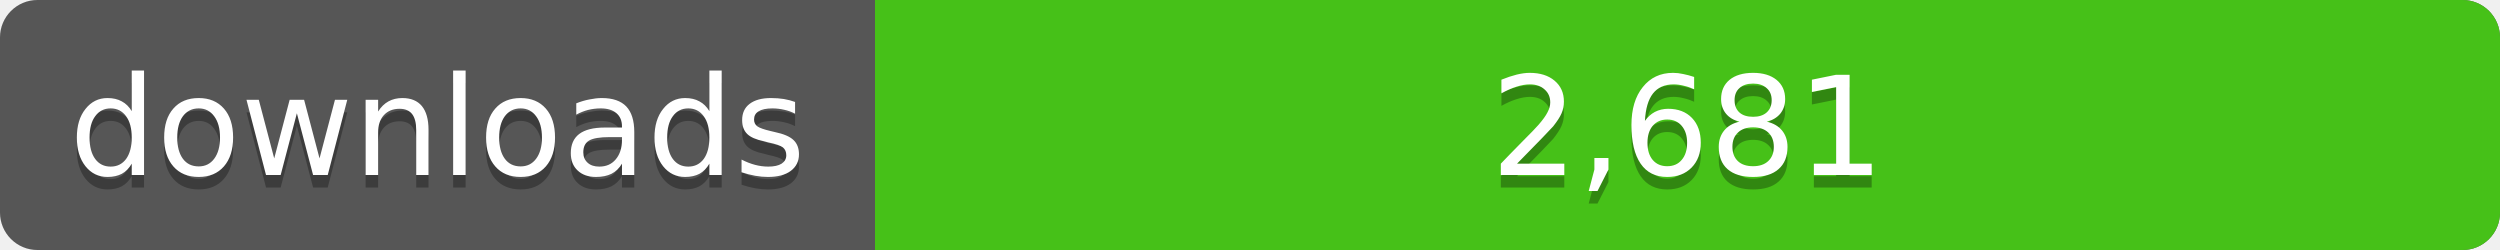
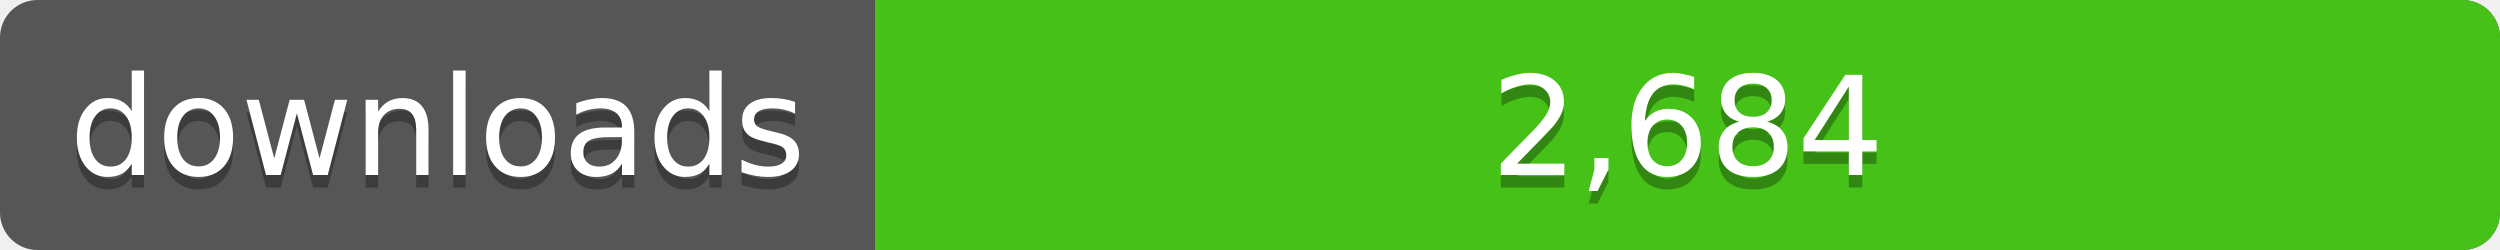
<svg xmlns="http://www.w3.org/2000/svg" width="200" height="20">
  <linearGradient id="a" x2="0" y2="100%%">
    <stop offset="0" stop-color="#bbb" stop-opacity=".1" />
    <stop offset="1" stop-opacity=".1" />
  </linearGradient>
  <rect rx="3" width="200" height="20" fill="#555" />
  <rect rx="3" x="70" width="130" height="20" fill="#4c1" />
  <path fill="#4c1" d="M70 0h4v20h-4z" />
  <rect rx="3" width="200" height="20" fill="url(#a)" />
  <g fill="#fff" text-anchor="middle" font-family="DejaVu Sans,Verdana,Geneva,sans-serif" font-size="11">
    <text x="35" y="15" fill="#010101" fill-opacity=".3">downloads</text>
    <text x="35" y="14">downloads</text>
-     <text x="135" y="15" fill="#010101" fill-opacity=".3">2,681</text>
-     <text x="135" y="14">2,681</text>
+     <text x="135" y="15" fill="#010101" fill-opacity=".3">2,684</text>
+     <text x="135" y="14">2,684</text>
  </g>
</svg>
